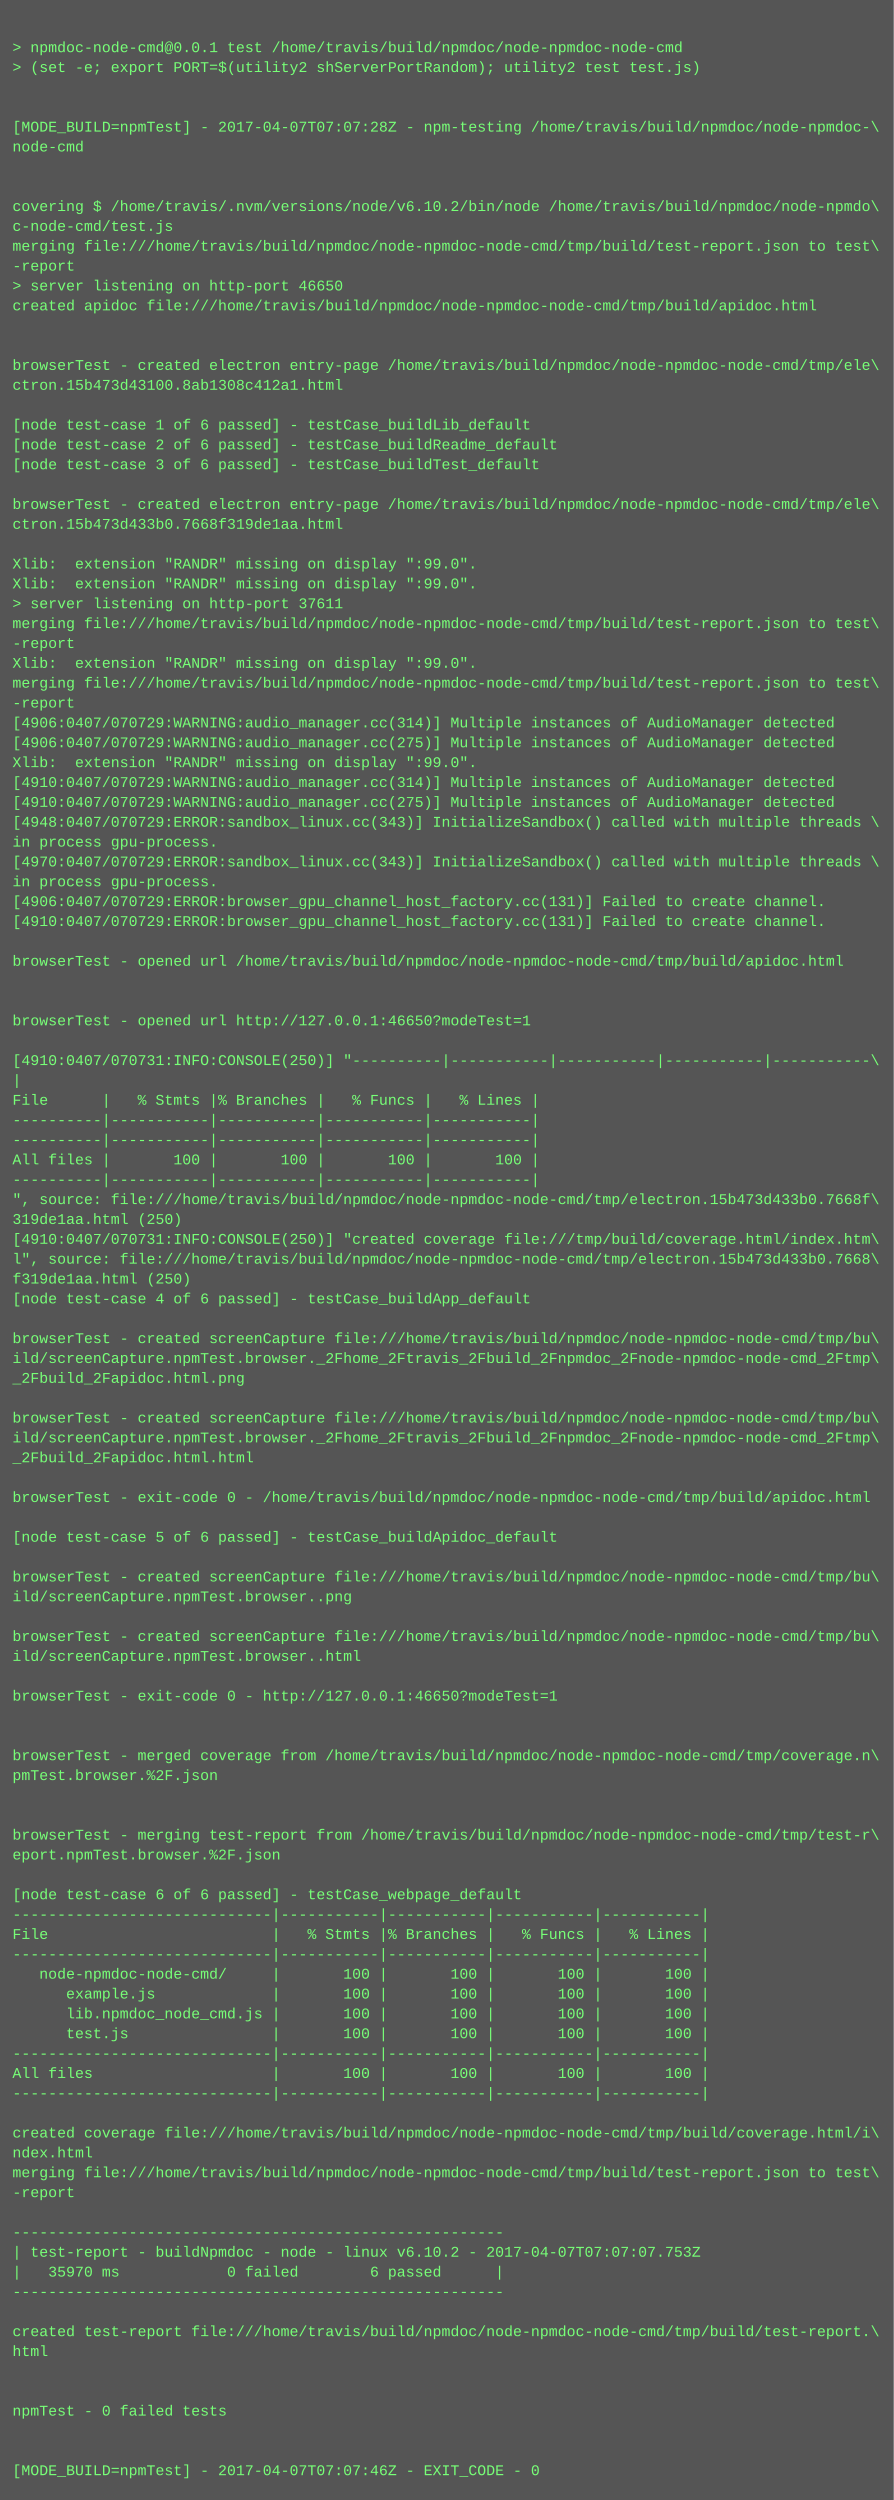
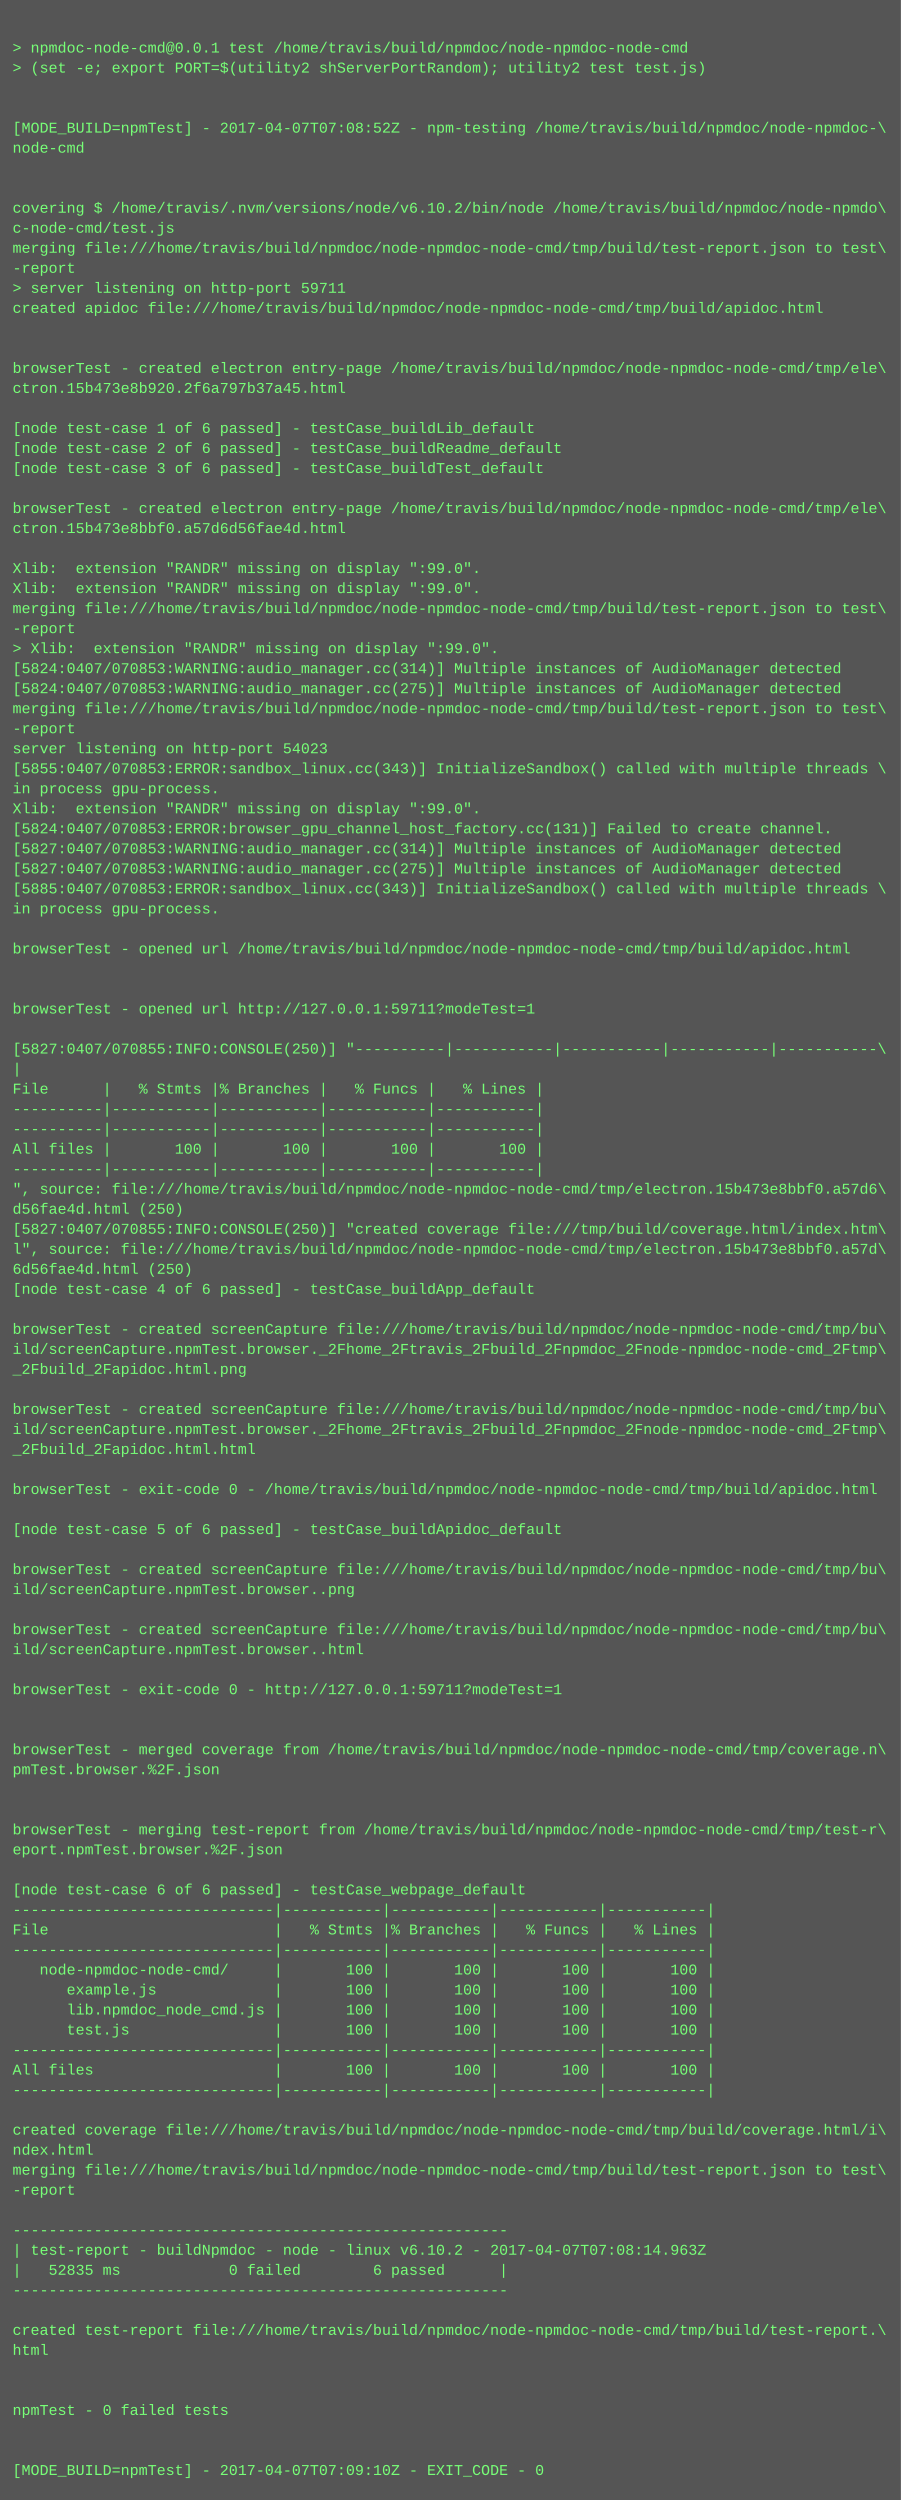
- <svg xmlns="http://www.w3.org/2000/svg" height="2014" width="720">
-   <rect height="2014" fill="#555" width="720" />
+ <svg xmlns="http://www.w3.org/2000/svg" height="1998" width="720">
+   <rect height="1998" fill="#555" width="720" />
  <text fill="#7f7" font-family="Courier New" font-size="12" xml:space="preserve">
    <tspan x="10" y="26" />
    <tspan x="10" y="42">&gt; npmdoc-node-cmd@0.0.1 test /home/travis/build/npmdoc/node-npmdoc-node-cmd</tspan>
    <tspan x="10" y="58">&gt; (set -e; export PORT=$(utility2 shServerPortRandom); utility2 test test.js)</tspan>
    <tspan x="10" y="74" />
    <tspan x="10" y="90" />
-     <tspan x="10" y="106">[MODE_BUILD=npmTest] - 2017-04-07T07:07:28Z - npm-testing /home/travis/build/npmdoc/node-npmdoc-\</tspan>
+     <tspan x="10" y="106">[MODE_BUILD=npmTest] - 2017-04-07T07:08:52Z - npm-testing /home/travis/build/npmdoc/node-npmdoc-\</tspan>
    <tspan x="10" y="122">node-cmd</tspan>
    <tspan x="10" y="138" />
    <tspan x="10" y="154" />
    <tspan x="10" y="170">covering $ /home/travis/.nvm/versions/node/v6.10.2/bin/node /home/travis/build/npmdoc/node-npmdo\</tspan>
    <tspan x="10" y="186">c-node-cmd/test.js</tspan>
    <tspan x="10" y="202">merging file:///home/travis/build/npmdoc/node-npmdoc-node-cmd/tmp/build/test-report.json to test\</tspan>
    <tspan x="10" y="218">-report</tspan>
-     <tspan x="10" y="234">&gt; server listening on http-port 46650</tspan>
+     <tspan x="10" y="234">&gt; server listening on http-port 59711</tspan>
    <tspan x="10" y="250">created apidoc file:///home/travis/build/npmdoc/node-npmdoc-node-cmd/tmp/build/apidoc.html</tspan>
    <tspan x="10" y="266" />
    <tspan x="10" y="282" />
    <tspan x="10" y="298">browserTest - created electron entry-page /home/travis/build/npmdoc/node-npmdoc-node-cmd/tmp/ele\</tspan>
-     <tspan x="10" y="314">ctron.15b473d43100.8ab1308c412a1.html</tspan>
+     <tspan x="10" y="314">ctron.15b473e8b920.2f6a797b37a45.html</tspan>
    <tspan x="10" y="330" />
    <tspan x="10" y="346">[node test-case 1 of 6 passed] - testCase_buildLib_default</tspan>
    <tspan x="10" y="362">[node test-case 2 of 6 passed] - testCase_buildReadme_default</tspan>
    <tspan x="10" y="378">[node test-case 3 of 6 passed] - testCase_buildTest_default</tspan>
    <tspan x="10" y="394" />
    <tspan x="10" y="410">browserTest - created electron entry-page /home/travis/build/npmdoc/node-npmdoc-node-cmd/tmp/ele\</tspan>
-     <tspan x="10" y="426">ctron.15b473d433b0.7668f319de1aa.html</tspan>
+     <tspan x="10" y="426">ctron.15b473e8bbf0.a57d6d56fae4d.html</tspan>
    <tspan x="10" y="442" />
    <tspan x="10" y="458">Xlib:  extension "RANDR" missing on display ":99.0".</tspan>
    <tspan x="10" y="474">Xlib:  extension "RANDR" missing on display ":99.0".</tspan>
-     <tspan x="10" y="490">&gt; server listening on http-port 37611</tspan>
-     <tspan x="10" y="506">merging file:///home/travis/build/npmdoc/node-npmdoc-node-cmd/tmp/build/test-report.json to test\</tspan>
-     <tspan x="10" y="522">-report</tspan>
-     <tspan x="10" y="538">Xlib:  extension "RANDR" missing on display ":99.0".</tspan>
-     <tspan x="10" y="554">merging file:///home/travis/build/npmdoc/node-npmdoc-node-cmd/tmp/build/test-report.json to test\</tspan>
-     <tspan x="10" y="570">-report</tspan>
-     <tspan x="10" y="586">[4906:0407/070729:WARNING:audio_manager.cc(314)] Multiple instances of AudioManager detected</tspan>
-     <tspan x="10" y="602">[4906:0407/070729:WARNING:audio_manager.cc(275)] Multiple instances of AudioManager detected</tspan>
-     <tspan x="10" y="618">Xlib:  extension "RANDR" missing on display ":99.0".</tspan>
-     <tspan x="10" y="634">[4910:0407/070729:WARNING:audio_manager.cc(314)] Multiple instances of AudioManager detected</tspan>
-     <tspan x="10" y="650">[4910:0407/070729:WARNING:audio_manager.cc(275)] Multiple instances of AudioManager detected</tspan>
-     <tspan x="10" y="666">[4948:0407/070729:ERROR:sandbox_linux.cc(343)] InitializeSandbox() called with multiple threads \</tspan>
-     <tspan x="10" y="682">in process gpu-process. </tspan>
-     <tspan x="10" y="698">[4970:0407/070729:ERROR:sandbox_linux.cc(343)] InitializeSandbox() called with multiple threads \</tspan>
-     <tspan x="10" y="714">in process gpu-process. </tspan>
-     <tspan x="10" y="730">[4906:0407/070729:ERROR:browser_gpu_channel_host_factory.cc(131)] Failed to create channel.</tspan>
-     <tspan x="10" y="746">[4910:0407/070729:ERROR:browser_gpu_channel_host_factory.cc(131)] Failed to create channel.</tspan>
-     <tspan x="10" y="762" />
-     <tspan x="10" y="778">browserTest - opened url /home/travis/build/npmdoc/node-npmdoc-node-cmd/tmp/build/apidoc.html</tspan>
+     <tspan x="10" y="490">merging file:///home/travis/build/npmdoc/node-npmdoc-node-cmd/tmp/build/test-report.json to test\</tspan>
+     <tspan x="10" y="506">-report</tspan>
+     <tspan x="10" y="522">&gt; Xlib:  extension "RANDR" missing on display ":99.0".</tspan>
+     <tspan x="10" y="538">[5824:0407/070853:WARNING:audio_manager.cc(314)] Multiple instances of AudioManager detected</tspan>
+     <tspan x="10" y="554">[5824:0407/070853:WARNING:audio_manager.cc(275)] Multiple instances of AudioManager detected</tspan>
+     <tspan x="10" y="570">merging file:///home/travis/build/npmdoc/node-npmdoc-node-cmd/tmp/build/test-report.json to test\</tspan>
+     <tspan x="10" y="586">-report</tspan>
+     <tspan x="10" y="602">server listening on http-port 54023</tspan>
+     <tspan x="10" y="618">[5855:0407/070853:ERROR:sandbox_linux.cc(343)] InitializeSandbox() called with multiple threads \</tspan>
+     <tspan x="10" y="634">in process gpu-process. </tspan>
+     <tspan x="10" y="650">Xlib:  extension "RANDR" missing on display ":99.0".</tspan>
+     <tspan x="10" y="666">[5824:0407/070853:ERROR:browser_gpu_channel_host_factory.cc(131)] Failed to create channel.</tspan>
+     <tspan x="10" y="682">[5827:0407/070853:WARNING:audio_manager.cc(314)] Multiple instances of AudioManager detected</tspan>
+     <tspan x="10" y="698">[5827:0407/070853:WARNING:audio_manager.cc(275)] Multiple instances of AudioManager detected</tspan>
+     <tspan x="10" y="714">[5885:0407/070853:ERROR:sandbox_linux.cc(343)] InitializeSandbox() called with multiple threads \</tspan>
+     <tspan x="10" y="730">in process gpu-process. </tspan>
+     <tspan x="10" y="746" />
+     <tspan x="10" y="762">browserTest - opened url /home/travis/build/npmdoc/node-npmdoc-node-cmd/tmp/build/apidoc.html</tspan>
+     <tspan x="10" y="778" />
    <tspan x="10" y="794" />
-     <tspan x="10" y="810" />
-     <tspan x="10" y="826">browserTest - opened url http://127.0.0.1:46650?modeTest=1</tspan>
-     <tspan x="10" y="842" />
-     <tspan x="10" y="858">[4910:0407/070731:INFO:CONSOLE(250)] "----------|-----------|-----------|-----------|-----------\</tspan>
-     <tspan x="10" y="874">|</tspan>
-     <tspan x="10" y="890">File      |   % Stmts |% Branches |   % Funcs |   % Lines |</tspan>
+     <tspan x="10" y="810">browserTest - opened url http://127.0.0.1:59711?modeTest=1</tspan>
+     <tspan x="10" y="826" />
+     <tspan x="10" y="842">[5827:0407/070855:INFO:CONSOLE(250)] "----------|-----------|-----------|-----------|-----------\</tspan>
+     <tspan x="10" y="858">|</tspan>
+     <tspan x="10" y="874">File      |   % Stmts |% Branches |   % Funcs |   % Lines |</tspan>
+     <tspan x="10" y="890">----------|-----------|-----------|-----------|-----------|</tspan>
    <tspan x="10" y="906">----------|-----------|-----------|-----------|-----------|</tspan>
-     <tspan x="10" y="922">----------|-----------|-----------|-----------|-----------|</tspan>
-     <tspan x="10" y="938">All files |       100 |       100 |       100 |       100 |</tspan>
-     <tspan x="10" y="954">----------|-----------|-----------|-----------|-----------|</tspan>
-     <tspan x="10" y="970">", source: file:///home/travis/build/npmdoc/node-npmdoc-node-cmd/tmp/electron.15b473d433b0.7668f\</tspan>
-     <tspan x="10" y="986">319de1aa.html (250)</tspan>
-     <tspan x="10" y="1002">[4910:0407/070731:INFO:CONSOLE(250)] "created coverage file:///tmp/build/coverage.html/index.htm\</tspan>
-     <tspan x="10" y="1018">l", source: file:///home/travis/build/npmdoc/node-npmdoc-node-cmd/tmp/electron.15b473d433b0.7668\</tspan>
-     <tspan x="10" y="1034">f319de1aa.html (250)</tspan>
-     <tspan x="10" y="1050">[node test-case 4 of 6 passed] - testCase_buildApp_default</tspan>
-     <tspan x="10" y="1066" />
-     <tspan x="10" y="1082">browserTest - created screenCapture file:///home/travis/build/npmdoc/node-npmdoc-node-cmd/tmp/bu\</tspan>
-     <tspan x="10" y="1098">ild/screenCapture.npmTest.browser._2Fhome_2Ftravis_2Fbuild_2Fnpmdoc_2Fnode-npmdoc-node-cmd_2Ftmp\</tspan>
-     <tspan x="10" y="1114">_2Fbuild_2Fapidoc.html.png</tspan>
-     <tspan x="10" y="1130" />
-     <tspan x="10" y="1146">browserTest - created screenCapture file:///home/travis/build/npmdoc/node-npmdoc-node-cmd/tmp/bu\</tspan>
-     <tspan x="10" y="1162">ild/screenCapture.npmTest.browser._2Fhome_2Ftravis_2Fbuild_2Fnpmdoc_2Fnode-npmdoc-node-cmd_2Ftmp\</tspan>
-     <tspan x="10" y="1178">_2Fbuild_2Fapidoc.html.html</tspan>
-     <tspan x="10" y="1194" />
-     <tspan x="10" y="1210">browserTest - exit-code 0 - /home/travis/build/npmdoc/node-npmdoc-node-cmd/tmp/build/apidoc.html</tspan>
-     <tspan x="10" y="1226" />
-     <tspan x="10" y="1242">[node test-case 5 of 6 passed] - testCase_buildApidoc_default</tspan>
-     <tspan x="10" y="1258" />
-     <tspan x="10" y="1274">browserTest - created screenCapture file:///home/travis/build/npmdoc/node-npmdoc-node-cmd/tmp/bu\</tspan>
-     <tspan x="10" y="1290">ild/screenCapture.npmTest.browser..png</tspan>
-     <tspan x="10" y="1306" />
-     <tspan x="10" y="1322">browserTest - created screenCapture file:///home/travis/build/npmdoc/node-npmdoc-node-cmd/tmp/bu\</tspan>
-     <tspan x="10" y="1338">ild/screenCapture.npmTest.browser..html</tspan>
-     <tspan x="10" y="1354" />
-     <tspan x="10" y="1370">browserTest - exit-code 0 - http://127.0.0.1:46650?modeTest=1</tspan>
+     <tspan x="10" y="922">All files |       100 |       100 |       100 |       100 |</tspan>
+     <tspan x="10" y="938">----------|-----------|-----------|-----------|-----------|</tspan>
+     <tspan x="10" y="954">", source: file:///home/travis/build/npmdoc/node-npmdoc-node-cmd/tmp/electron.15b473e8bbf0.a57d6\</tspan>
+     <tspan x="10" y="970">d56fae4d.html (250)</tspan>
+     <tspan x="10" y="986">[5827:0407/070855:INFO:CONSOLE(250)] "created coverage file:///tmp/build/coverage.html/index.htm\</tspan>
+     <tspan x="10" y="1002">l", source: file:///home/travis/build/npmdoc/node-npmdoc-node-cmd/tmp/electron.15b473e8bbf0.a57d\</tspan>
+     <tspan x="10" y="1018">6d56fae4d.html (250)</tspan>
+     <tspan x="10" y="1034">[node test-case 4 of 6 passed] - testCase_buildApp_default</tspan>
+     <tspan x="10" y="1050" />
+     <tspan x="10" y="1066">browserTest - created screenCapture file:///home/travis/build/npmdoc/node-npmdoc-node-cmd/tmp/bu\</tspan>
+     <tspan x="10" y="1082">ild/screenCapture.npmTest.browser._2Fhome_2Ftravis_2Fbuild_2Fnpmdoc_2Fnode-npmdoc-node-cmd_2Ftmp\</tspan>
+     <tspan x="10" y="1098">_2Fbuild_2Fapidoc.html.png</tspan>
+     <tspan x="10" y="1114" />
+     <tspan x="10" y="1130">browserTest - created screenCapture file:///home/travis/build/npmdoc/node-npmdoc-node-cmd/tmp/bu\</tspan>
+     <tspan x="10" y="1146">ild/screenCapture.npmTest.browser._2Fhome_2Ftravis_2Fbuild_2Fnpmdoc_2Fnode-npmdoc-node-cmd_2Ftmp\</tspan>
+     <tspan x="10" y="1162">_2Fbuild_2Fapidoc.html.html</tspan>
+     <tspan x="10" y="1178" />
+     <tspan x="10" y="1194">browserTest - exit-code 0 - /home/travis/build/npmdoc/node-npmdoc-node-cmd/tmp/build/apidoc.html</tspan>
+     <tspan x="10" y="1210" />
+     <tspan x="10" y="1226">[node test-case 5 of 6 passed] - testCase_buildApidoc_default</tspan>
+     <tspan x="10" y="1242" />
+     <tspan x="10" y="1258">browserTest - created screenCapture file:///home/travis/build/npmdoc/node-npmdoc-node-cmd/tmp/bu\</tspan>
+     <tspan x="10" y="1274">ild/screenCapture.npmTest.browser..png</tspan>
+     <tspan x="10" y="1290" />
+     <tspan x="10" y="1306">browserTest - created screenCapture file:///home/travis/build/npmdoc/node-npmdoc-node-cmd/tmp/bu\</tspan>
+     <tspan x="10" y="1322">ild/screenCapture.npmTest.browser..html</tspan>
+     <tspan x="10" y="1338" />
+     <tspan x="10" y="1354">browserTest - exit-code 0 - http://127.0.0.1:59711?modeTest=1</tspan>
+     <tspan x="10" y="1370" />
    <tspan x="10" y="1386" />
-     <tspan x="10" y="1402" />
-     <tspan x="10" y="1418">browserTest - merged coverage from /home/travis/build/npmdoc/node-npmdoc-node-cmd/tmp/coverage.n\</tspan>
-     <tspan x="10" y="1434">pmTest.browser.%2F.json</tspan>
+     <tspan x="10" y="1402">browserTest - merged coverage from /home/travis/build/npmdoc/node-npmdoc-node-cmd/tmp/coverage.n\</tspan>
+     <tspan x="10" y="1418">pmTest.browser.%2F.json</tspan>
+     <tspan x="10" y="1434" />
    <tspan x="10" y="1450" />
-     <tspan x="10" y="1466" />
-     <tspan x="10" y="1482">browserTest - merging test-report from /home/travis/build/npmdoc/node-npmdoc-node-cmd/tmp/test-r\</tspan>
-     <tspan x="10" y="1498">eport.npmTest.browser.%2F.json</tspan>
-     <tspan x="10" y="1514" />
-     <tspan x="10" y="1530">[node test-case 6 of 6 passed] - testCase_webpage_default</tspan>
-     <tspan x="10" y="1546">-----------------------------|-----------|-----------|-----------|-----------|</tspan>
-     <tspan x="10" y="1562">File                         |   % Stmts |% Branches |   % Funcs |   % Lines |</tspan>
-     <tspan x="10" y="1578">-----------------------------|-----------|-----------|-----------|-----------|</tspan>
-     <tspan x="10" y="1594">   node-npmdoc-node-cmd/     |       100 |       100 |       100 |       100 |</tspan>
-     <tspan x="10" y="1610">      example.js             |       100 |       100 |       100 |       100 |</tspan>
-     <tspan x="10" y="1626">      lib.npmdoc_node_cmd.js |       100 |       100 |       100 |       100 |</tspan>
-     <tspan x="10" y="1642">      test.js                |       100 |       100 |       100 |       100 |</tspan>
-     <tspan x="10" y="1658">-----------------------------|-----------|-----------|-----------|-----------|</tspan>
-     <tspan x="10" y="1674">All files                    |       100 |       100 |       100 |       100 |</tspan>
-     <tspan x="10" y="1690">-----------------------------|-----------|-----------|-----------|-----------|</tspan>
-     <tspan x="10" y="1706" />
-     <tspan x="10" y="1722">created coverage file:///home/travis/build/npmdoc/node-npmdoc-node-cmd/tmp/build/coverage.html/i\</tspan>
-     <tspan x="10" y="1738">ndex.html</tspan>
-     <tspan x="10" y="1754">merging file:///home/travis/build/npmdoc/node-npmdoc-node-cmd/tmp/build/test-report.json to test\</tspan>
-     <tspan x="10" y="1770">-report</tspan>
-     <tspan x="10" y="1786" />
-     <tspan x="10" y="1802">-------------------------------------------------------</tspan>
-     <tspan x="10" y="1818">| test-report - buildNpmdoc - node - linux v6.10.2 - 2017-04-07T07:07:07.753Z</tspan>
-     <tspan x="10" y="1834">|   35970 ms            0 failed        6 passed      |</tspan>
-     <tspan x="10" y="1850">-------------------------------------------------------</tspan>
-     <tspan x="10" y="1866" />
-     <tspan x="10" y="1882">created test-report file:///home/travis/build/npmdoc/node-npmdoc-node-cmd/tmp/build/test-report.\</tspan>
-     <tspan x="10" y="1898">html</tspan>
+     <tspan x="10" y="1466">browserTest - merging test-report from /home/travis/build/npmdoc/node-npmdoc-node-cmd/tmp/test-r\</tspan>
+     <tspan x="10" y="1482">eport.npmTest.browser.%2F.json</tspan>
+     <tspan x="10" y="1498" />
+     <tspan x="10" y="1514">[node test-case 6 of 6 passed] - testCase_webpage_default</tspan>
+     <tspan x="10" y="1530">-----------------------------|-----------|-----------|-----------|-----------|</tspan>
+     <tspan x="10" y="1546">File                         |   % Stmts |% Branches |   % Funcs |   % Lines |</tspan>
+     <tspan x="10" y="1562">-----------------------------|-----------|-----------|-----------|-----------|</tspan>
+     <tspan x="10" y="1578">   node-npmdoc-node-cmd/     |       100 |       100 |       100 |       100 |</tspan>
+     <tspan x="10" y="1594">      example.js             |       100 |       100 |       100 |       100 |</tspan>
+     <tspan x="10" y="1610">      lib.npmdoc_node_cmd.js |       100 |       100 |       100 |       100 |</tspan>
+     <tspan x="10" y="1626">      test.js                |       100 |       100 |       100 |       100 |</tspan>
+     <tspan x="10" y="1642">-----------------------------|-----------|-----------|-----------|-----------|</tspan>
+     <tspan x="10" y="1658">All files                    |       100 |       100 |       100 |       100 |</tspan>
+     <tspan x="10" y="1674">-----------------------------|-----------|-----------|-----------|-----------|</tspan>
+     <tspan x="10" y="1690" />
+     <tspan x="10" y="1706">created coverage file:///home/travis/build/npmdoc/node-npmdoc-node-cmd/tmp/build/coverage.html/i\</tspan>
+     <tspan x="10" y="1722">ndex.html</tspan>
+     <tspan x="10" y="1738">merging file:///home/travis/build/npmdoc/node-npmdoc-node-cmd/tmp/build/test-report.json to test\</tspan>
+     <tspan x="10" y="1754">-report</tspan>
+     <tspan x="10" y="1770" />
+     <tspan x="10" y="1786">-------------------------------------------------------</tspan>
+     <tspan x="10" y="1802">| test-report - buildNpmdoc - node - linux v6.10.2 - 2017-04-07T07:08:14.963Z</tspan>
+     <tspan x="10" y="1818">|   52835 ms            0 failed        6 passed      |</tspan>
+     <tspan x="10" y="1834">-------------------------------------------------------</tspan>
+     <tspan x="10" y="1850" />
+     <tspan x="10" y="1866">created test-report file:///home/travis/build/npmdoc/node-npmdoc-node-cmd/tmp/build/test-report.\</tspan>
+     <tspan x="10" y="1882">html</tspan>
+     <tspan x="10" y="1898" />
    <tspan x="10" y="1914" />
-     <tspan x="10" y="1930" />
-     <tspan x="10" y="1946">npmTest - 0 failed tests</tspan>
+     <tspan x="10" y="1930">npmTest - 0 failed tests</tspan>
+     <tspan x="10" y="1946" />
    <tspan x="10" y="1962" />
-     <tspan x="10" y="1978" />
-     <tspan x="10" y="1994">[MODE_BUILD=npmTest] - 2017-04-07T07:07:46Z - EXIT_CODE - 0</tspan>
+     <tspan x="10" y="1978">[MODE_BUILD=npmTest] - 2017-04-07T07:09:10Z - EXIT_CODE - 0</tspan>
  </text>
</svg>
